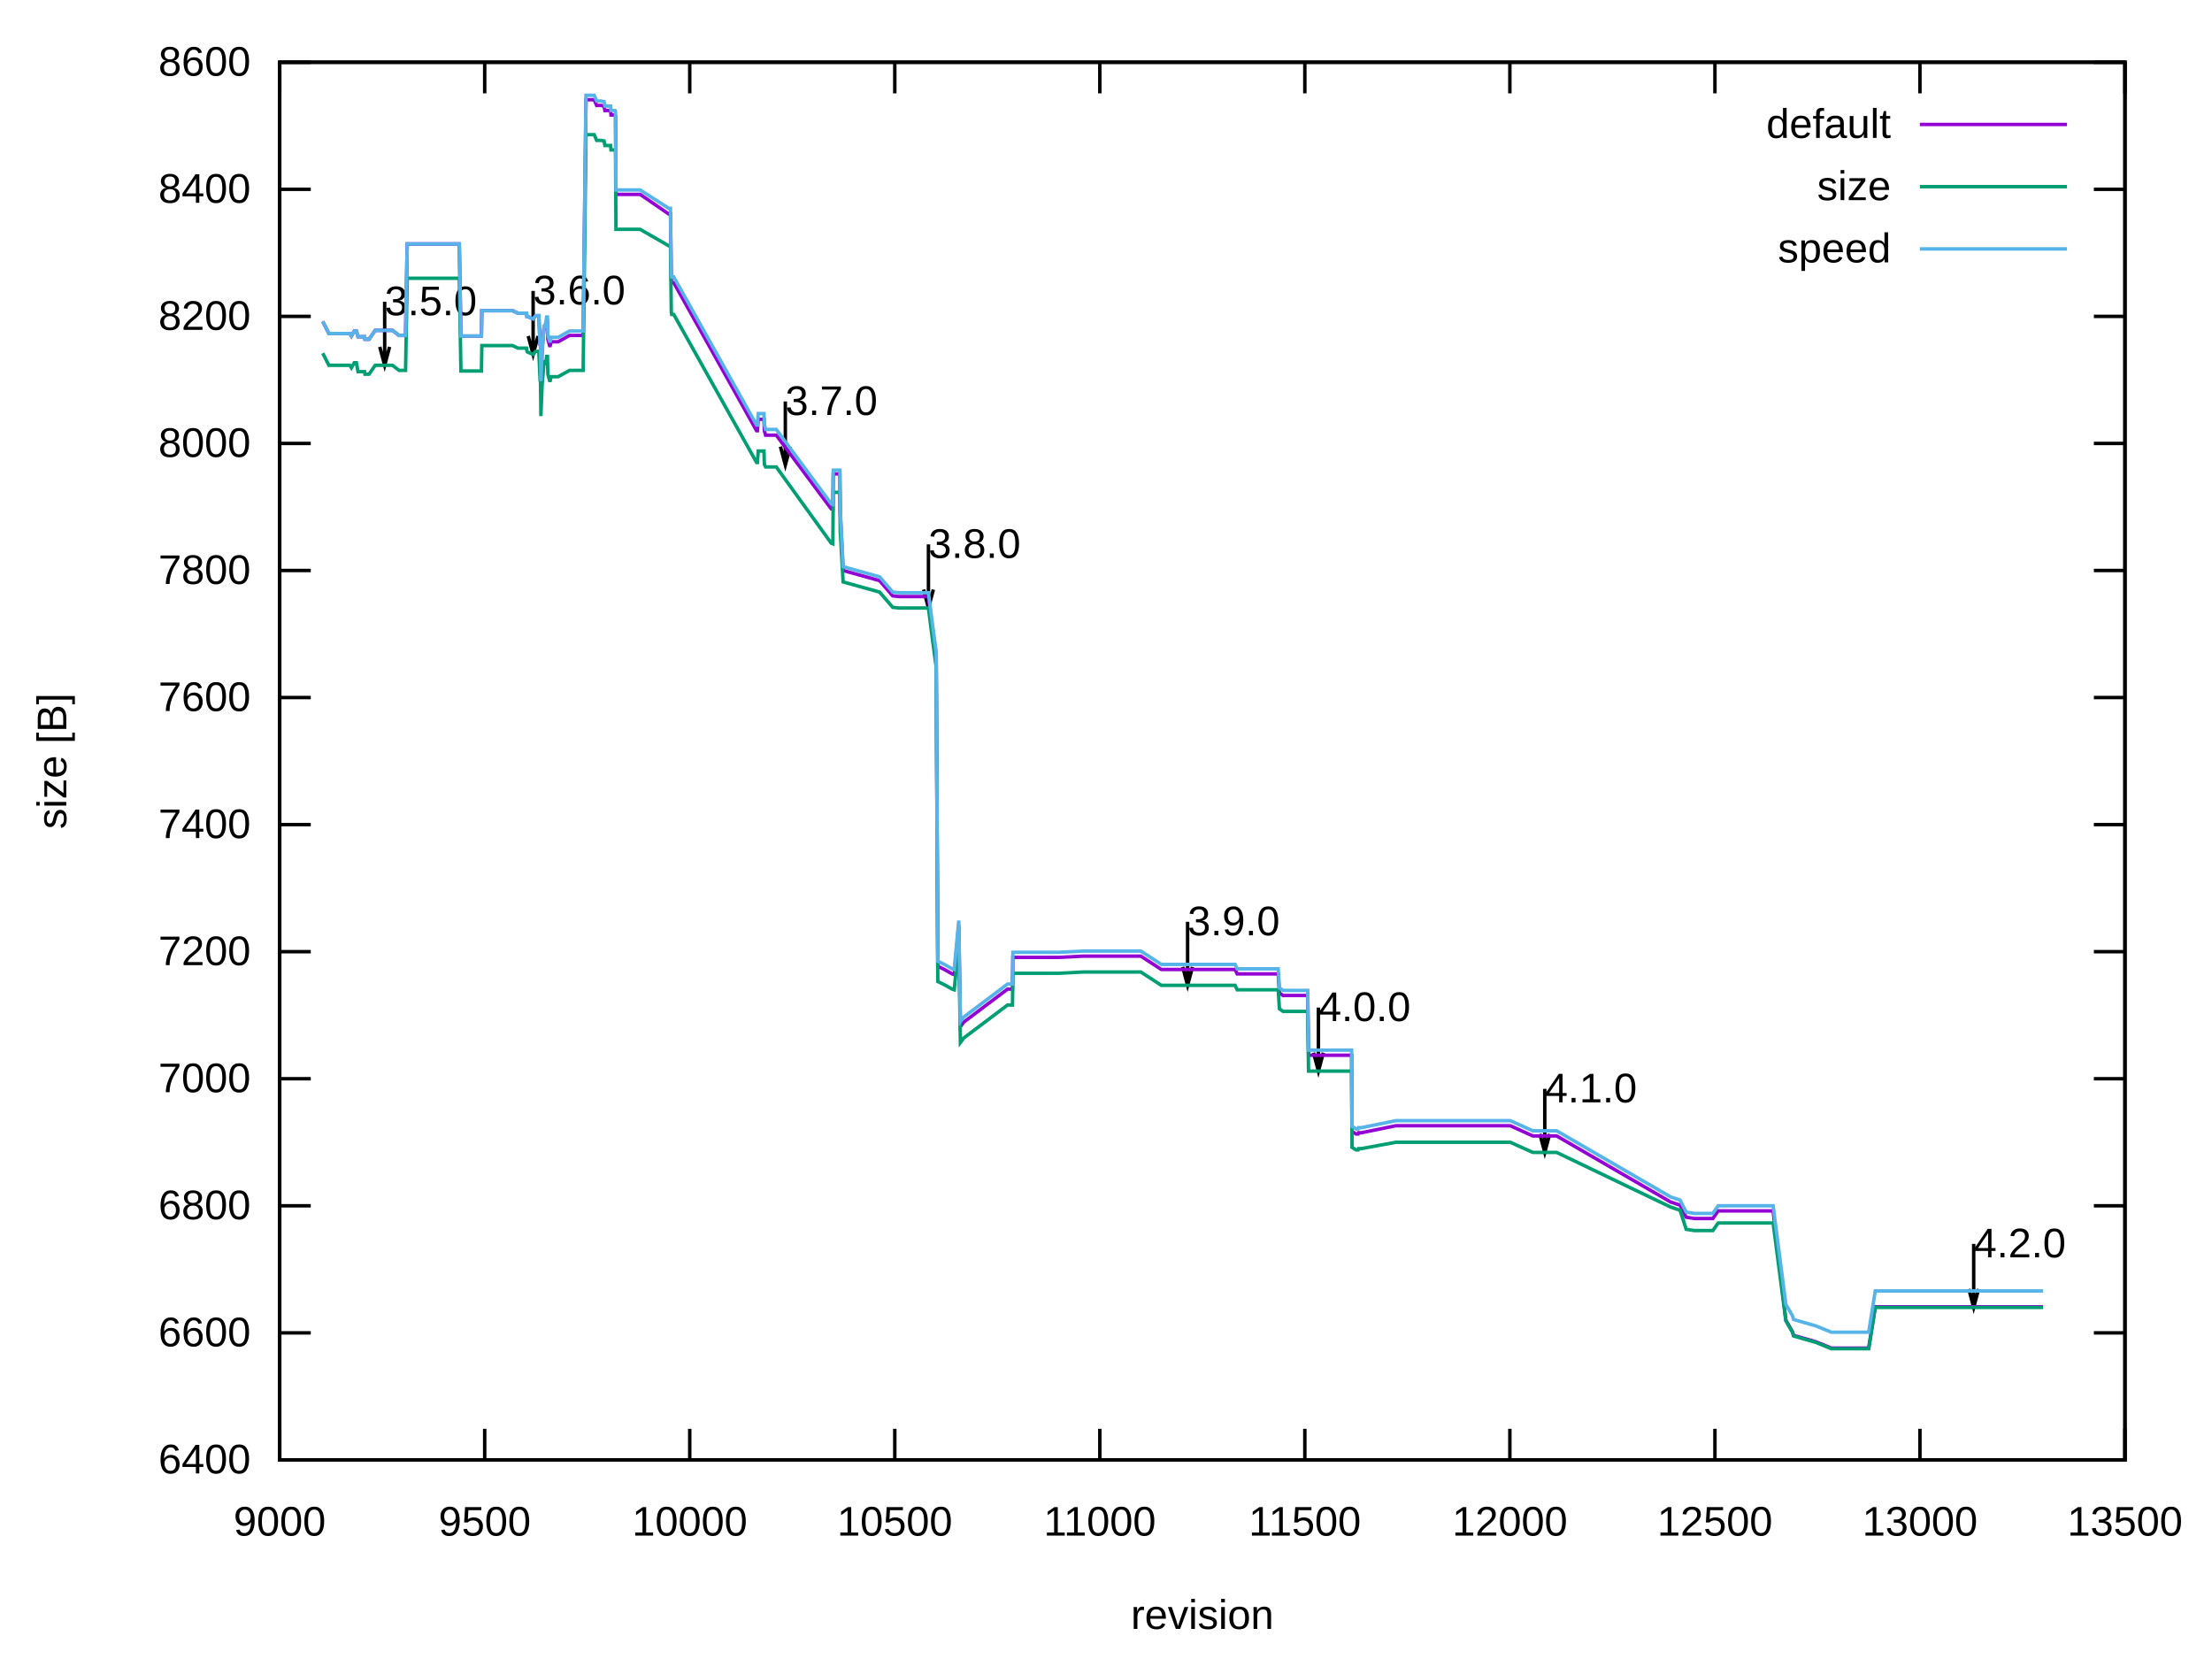
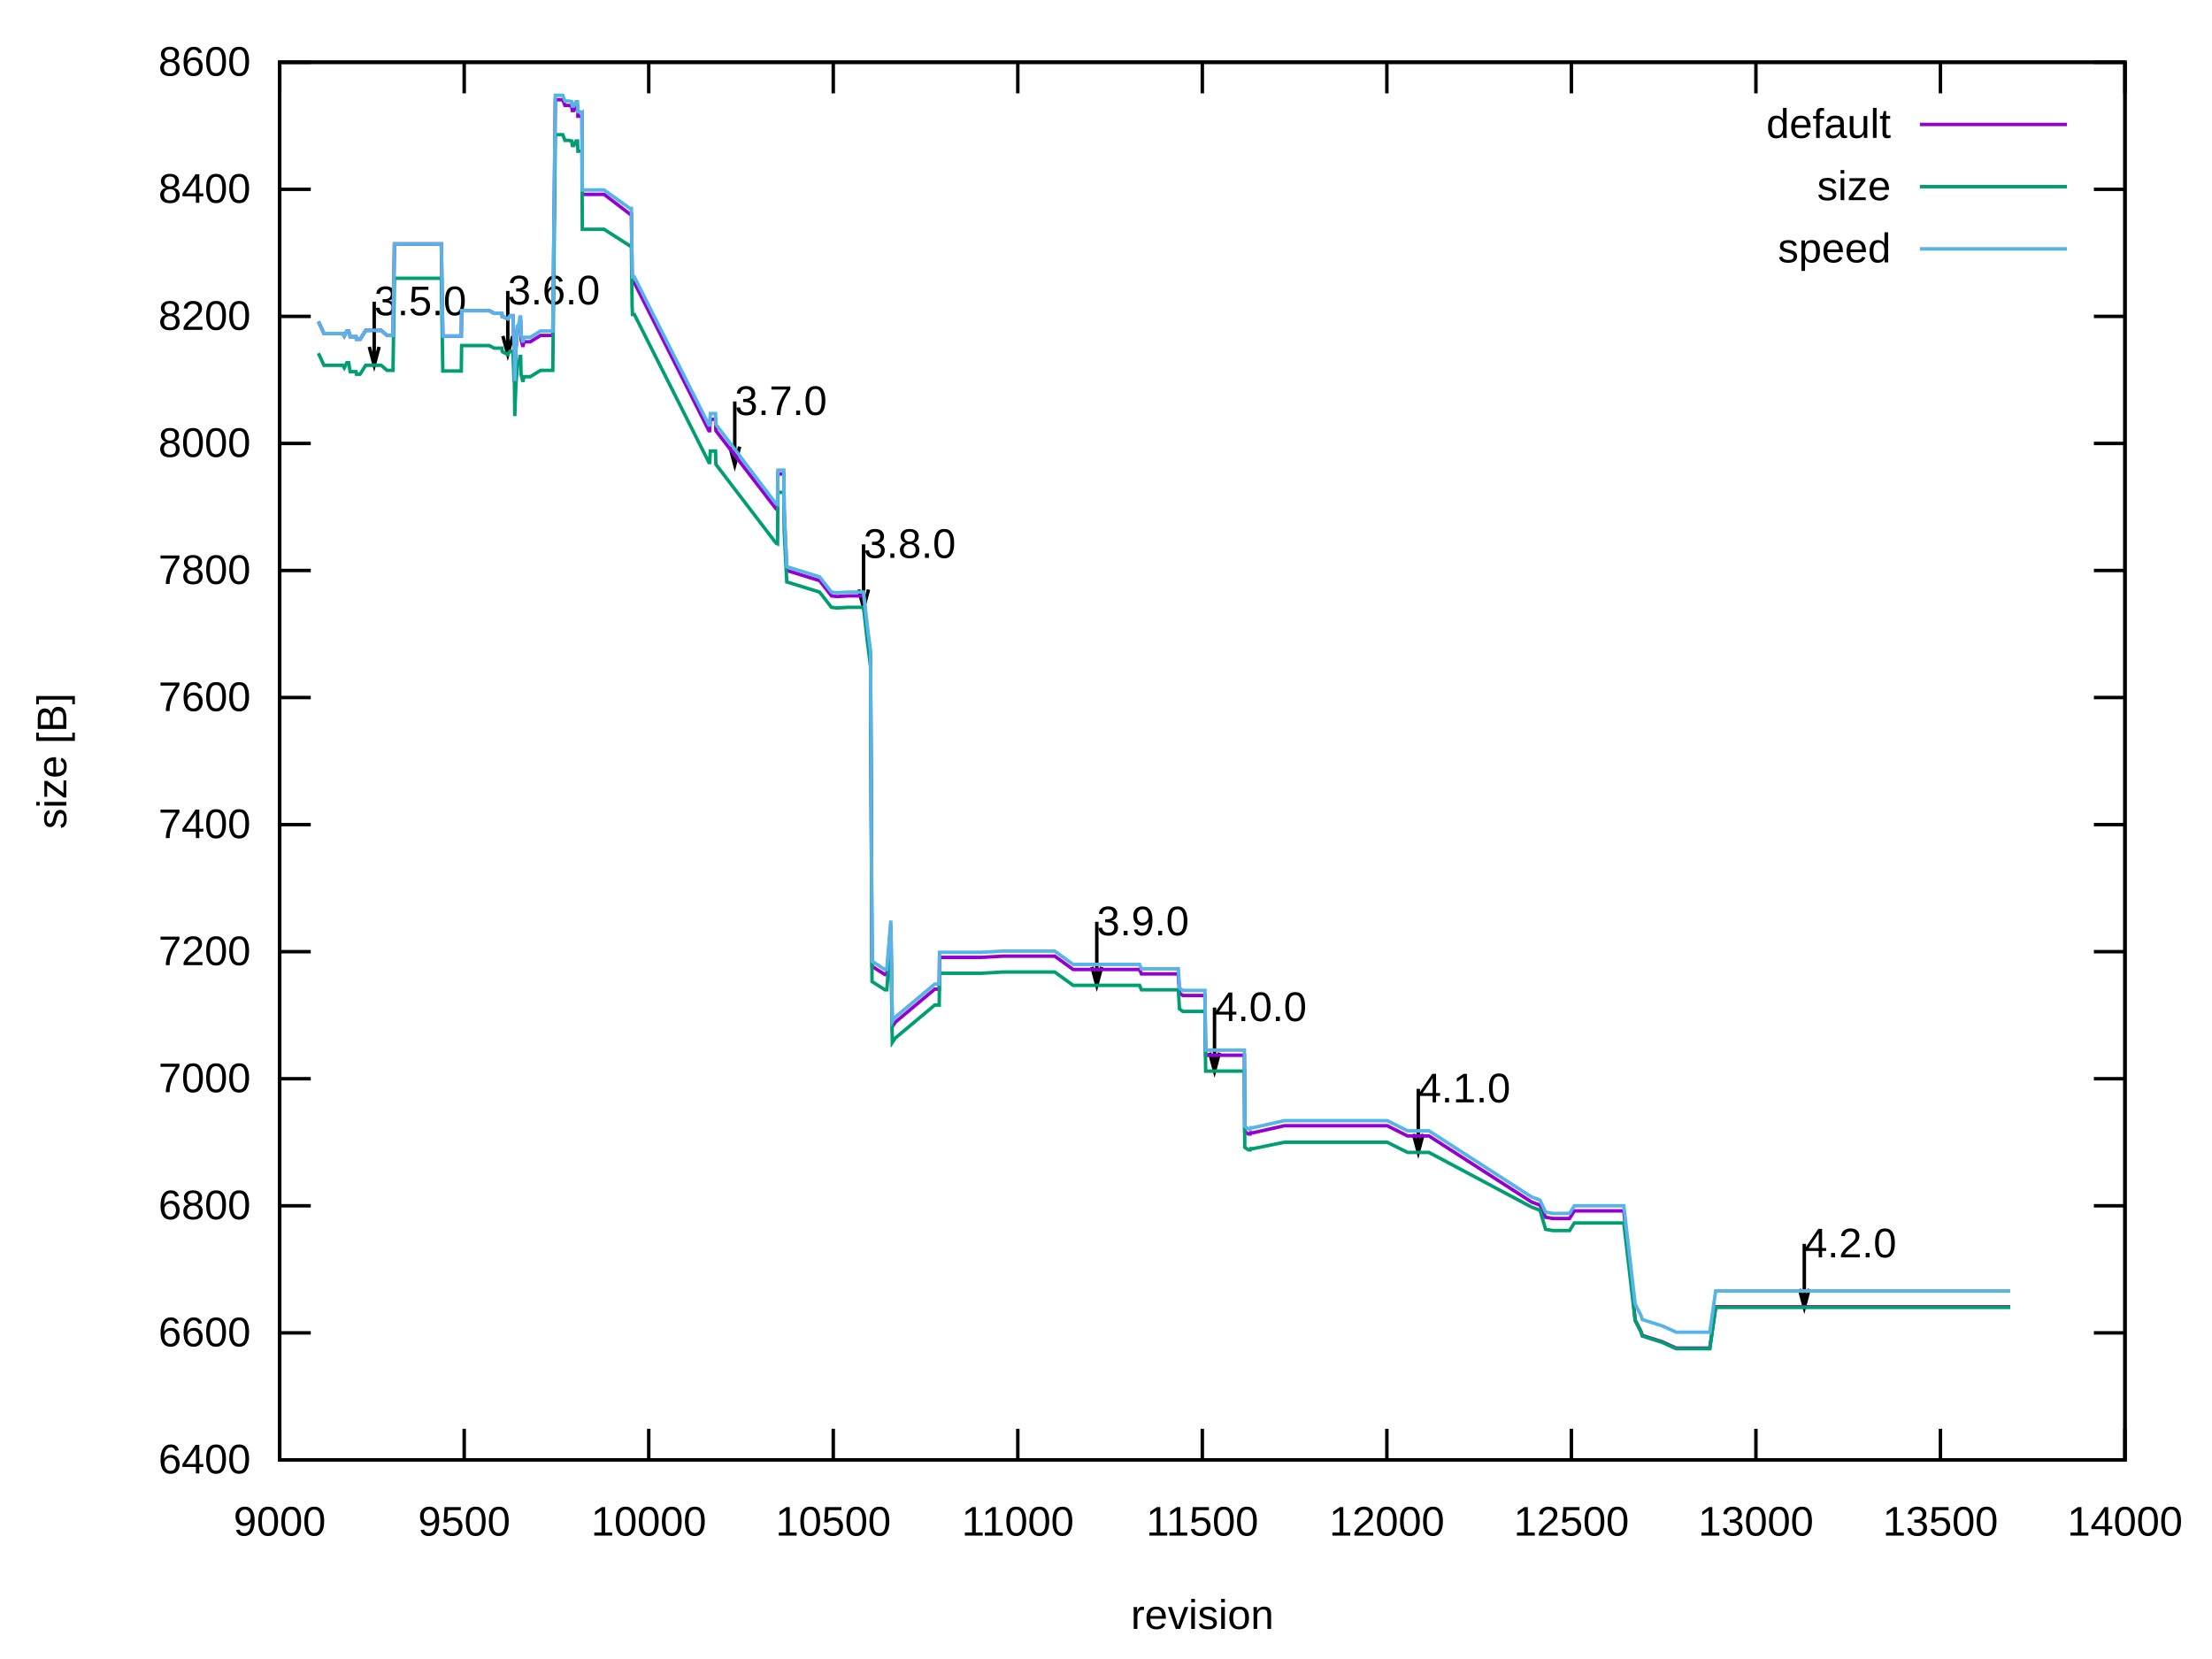
<svg xmlns="http://www.w3.org/2000/svg" xmlns:xlink="http://www.w3.org/1999/xlink" width="640" height="480" viewBox="0 0 640 480">
  <g id="gnuplot_canvas">
    <rect x="0" y="0" width="640" height="480" fill="none" />
    <defs>
      <circle id="gpDot" r="0.5" stroke-width="0.5" stroke="currentColor" />
      <path id="gpPt0" stroke-width="0.222" stroke="currentColor" d="M-1,0 h2 M0,-1 v2" />
      <path id="gpPt1" stroke-width="0.222" stroke="currentColor" d="M-1,-1 L1,1 M1,-1 L-1,1" />
      <path id="gpPt2" stroke-width="0.222" stroke="currentColor" d="M-1,0 L1,0 M0,-1 L0,1 M-1,-1 L1,1 M-1,1 L1,-1" />
      <rect id="gpPt3" stroke-width="0.222" stroke="currentColor" x="-1" y="-1" width="2" height="2" />
      <rect id="gpPt4" stroke-width="0.222" stroke="currentColor" fill="currentColor" x="-1" y="-1" width="2" height="2" />
      <circle id="gpPt5" stroke-width="0.222" stroke="currentColor" cx="0" cy="0" r="1" />
      <use xlink:href="#gpPt5" id="gpPt6" fill="currentColor" stroke="none" />
      <path id="gpPt7" stroke-width="0.222" stroke="currentColor" d="M0,-1.33 L-1.33,0.67 L1.33,0.67 z" />
      <use xlink:href="#gpPt7" id="gpPt8" fill="currentColor" stroke="none" />
      <use xlink:href="#gpPt7" id="gpPt9" stroke="currentColor" transform="rotate(180)" />
      <use xlink:href="#gpPt9" id="gpPt10" fill="currentColor" stroke="none" />
      <use xlink:href="#gpPt3" id="gpPt11" stroke="currentColor" transform="rotate(45)" />
      <use xlink:href="#gpPt11" id="gpPt12" fill="currentColor" stroke="none" />
      <path id="gpPt13" stroke-width="0.222" stroke="currentColor" d="M0,1.330 L1.265,0.411 L0.782,-1.067 L-0.782,-1.076 L-1.265,0.411 z" />
      <use xlink:href="#gpPt13" id="gpPt14" fill="currentColor" stroke="none" />
      <filter id="textbox" filterUnits="objectBoundingBox" x="0" y="0" height="1" width="1">
        <feFlood flood-color="white" flood-opacity="1" result="bgnd" />
        <feComposite in="SourceGraphic" in2="bgnd" operator="atop" />
      </filter>
      <filter id="greybox" filterUnits="objectBoundingBox" x="0" y="0" height="1" width="1">
        <feFlood flood-color="lightgrey" flood-opacity="1" result="grey" />
        <feComposite in="SourceGraphic" in2="grey" operator="atop" />
      </filter>
    </defs>
    <g fill="none" color="white" stroke="currentColor" stroke-width="1.00" stroke-linecap="butt" stroke-linejoin="miter">
</g>
    <g fill="none" color="black" stroke="currentColor" stroke-width="1.00" stroke-linecap="butt" stroke-linejoin="miter">
      <path stroke="black" d="M80.92,422.40 L89.92,422.40 M614.82,422.40 L605.82,422.40  " />
      <g transform="translate(72.53,426.30)" stroke="none" fill="black" font-family="Arial" font-size="12.00" text-anchor="end">
        <text>
          <tspan font-family="Arial"> 6400</tspan>
        </text>
      </g>
    </g>
    <g fill="none" color="black" stroke="currentColor" stroke-width="1.00" stroke-linecap="butt" stroke-linejoin="miter">
      <path stroke="black" d="M80.92,385.64 L89.92,385.64 M614.82,385.64 L605.82,385.64  " />
      <g transform="translate(72.53,389.54)" stroke="none" fill="black" font-family="Arial" font-size="12.00" text-anchor="end">
        <text>
          <tspan font-family="Arial"> 6600</tspan>
        </text>
      </g>
    </g>
    <g fill="none" color="black" stroke="currentColor" stroke-width="1.00" stroke-linecap="butt" stroke-linejoin="miter">
      <path stroke="black" d="M80.92,348.87 L89.92,348.87 M614.82,348.87 L605.82,348.87  " />
      <g transform="translate(72.53,352.77)" stroke="none" fill="black" font-family="Arial" font-size="12.00" text-anchor="end">
        <text>
          <tspan font-family="Arial"> 6800</tspan>
        </text>
      </g>
    </g>
    <g fill="none" color="black" stroke="currentColor" stroke-width="1.00" stroke-linecap="butt" stroke-linejoin="miter">
      <path stroke="black" d="M80.92,312.11 L89.92,312.11 M614.82,312.11 L605.82,312.11  " />
      <g transform="translate(72.53,316.01)" stroke="none" fill="black" font-family="Arial" font-size="12.00" text-anchor="end">
        <text>
          <tspan font-family="Arial"> 7000</tspan>
        </text>
      </g>
    </g>
    <g fill="none" color="black" stroke="currentColor" stroke-width="1.00" stroke-linecap="butt" stroke-linejoin="miter">
      <path stroke="black" d="M80.92,275.35 L89.92,275.35 M614.82,275.35 L605.82,275.35  " />
      <g transform="translate(72.53,279.25)" stroke="none" fill="black" font-family="Arial" font-size="12.00" text-anchor="end">
        <text>
          <tspan font-family="Arial"> 7200</tspan>
        </text>
      </g>
    </g>
    <g fill="none" color="black" stroke="currentColor" stroke-width="1.00" stroke-linecap="butt" stroke-linejoin="miter">
      <path stroke="black" d="M80.92,238.59 L89.92,238.59 M614.82,238.59 L605.82,238.59  " />
      <g transform="translate(72.53,242.49)" stroke="none" fill="black" font-family="Arial" font-size="12.00" text-anchor="end">
        <text>
          <tspan font-family="Arial"> 7400</tspan>
        </text>
      </g>
    </g>
    <g fill="none" color="black" stroke="currentColor" stroke-width="1.00" stroke-linecap="butt" stroke-linejoin="miter">
      <path stroke="black" d="M80.92,201.82 L89.92,201.82 M614.82,201.82 L605.82,201.82  " />
      <g transform="translate(72.53,205.72)" stroke="none" fill="black" font-family="Arial" font-size="12.00" text-anchor="end">
        <text>
          <tspan font-family="Arial"> 7600</tspan>
        </text>
      </g>
    </g>
    <g fill="none" color="black" stroke="currentColor" stroke-width="1.00" stroke-linecap="butt" stroke-linejoin="miter">
      <path stroke="black" d="M80.92,165.06 L89.92,165.06 M614.82,165.06 L605.82,165.06  " />
      <g transform="translate(72.53,168.96)" stroke="none" fill="black" font-family="Arial" font-size="12.00" text-anchor="end">
        <text>
          <tspan font-family="Arial"> 7800</tspan>
        </text>
      </g>
    </g>
    <g fill="none" color="black" stroke="currentColor" stroke-width="1.00" stroke-linecap="butt" stroke-linejoin="miter">
      <path stroke="black" d="M80.92,128.30 L89.92,128.30 M614.82,128.30 L605.82,128.30  " />
      <g transform="translate(72.53,132.20)" stroke="none" fill="black" font-family="Arial" font-size="12.00" text-anchor="end">
        <text>
          <tspan font-family="Arial"> 8000</tspan>
        </text>
      </g>
    </g>
    <g fill="none" color="black" stroke="currentColor" stroke-width="1.00" stroke-linecap="butt" stroke-linejoin="miter">
      <path stroke="black" d="M80.92,91.54 L89.92,91.54 M614.82,91.54 L605.82,91.54  " />
      <g transform="translate(72.53,95.44)" stroke="none" fill="black" font-family="Arial" font-size="12.00" text-anchor="end">
        <text>
          <tspan font-family="Arial"> 8200</tspan>
        </text>
      </g>
    </g>
    <g fill="none" color="black" stroke="currentColor" stroke-width="1.00" stroke-linecap="butt" stroke-linejoin="miter">
      <path stroke="black" d="M80.92,54.77 L89.92,54.77 M614.82,54.77 L605.82,54.77  " />
      <g transform="translate(72.53,58.67)" stroke="none" fill="black" font-family="Arial" font-size="12.00" text-anchor="end">
        <text>
          <tspan font-family="Arial"> 8400</tspan>
        </text>
      </g>
    </g>
    <g fill="none" color="black" stroke="currentColor" stroke-width="1.00" stroke-linecap="butt" stroke-linejoin="miter">
      <path stroke="black" d="M80.92,18.01 L89.92,18.01 M614.82,18.01 L605.82,18.01  " />
      <g transform="translate(72.53,21.91)" stroke="none" fill="black" font-family="Arial" font-size="12.00" text-anchor="end">
        <text>
          <tspan font-family="Arial"> 8600</tspan>
        </text>
      </g>
    </g>
    <g fill="none" color="black" stroke="currentColor" stroke-width="1.00" stroke-linecap="butt" stroke-linejoin="miter">
      <path stroke="black" d="M80.92,422.40 L80.92,413.40 M80.92,18.01 L80.92,27.01  " />
      <g transform="translate(80.92,444.30)" stroke="none" fill="black" font-family="Arial" font-size="12.00" text-anchor="middle">
        <text>
          <tspan font-family="Arial"> 9000</tspan>
        </text>
      </g>
    </g>
    <g fill="none" color="black" stroke="currentColor" stroke-width="1.00" stroke-linecap="butt" stroke-linejoin="miter">
-       <path stroke="black" d="M140.24,422.40 L140.24,413.40 M140.24,18.01 L140.24,27.01  " />
-       <g transform="translate(140.24,444.30)" stroke="none" fill="black" font-family="Arial" font-size="12.00" text-anchor="middle">
+       <path stroke="black" d="M134.31,422.40 L134.31,413.40 M134.31,18.01 L134.31,27.01  " />
+       <g transform="translate(134.31,444.30)" stroke="none" fill="black" font-family="Arial" font-size="12.00" text-anchor="middle">
        <text>
          <tspan font-family="Arial"> 9500</tspan>
        </text>
      </g>
    </g>
    <g fill="none" color="black" stroke="currentColor" stroke-width="1.00" stroke-linecap="butt" stroke-linejoin="miter">
-       <path stroke="black" d="M199.56,422.40 L199.56,413.40 M199.56,18.01 L199.56,27.01  " />
-       <g transform="translate(199.56,444.30)" stroke="none" fill="black" font-family="Arial" font-size="12.00" text-anchor="middle">
+       <path stroke="black" d="M187.70,422.40 L187.70,413.40 M187.70,18.01 L187.70,27.01  " />
+       <g transform="translate(187.70,444.30)" stroke="none" fill="black" font-family="Arial" font-size="12.00" text-anchor="middle">
        <text>
          <tspan font-family="Arial"> 10000</tspan>
        </text>
      </g>
    </g>
    <g fill="none" color="black" stroke="currentColor" stroke-width="1.00" stroke-linecap="butt" stroke-linejoin="miter">
-       <path stroke="black" d="M258.89,422.40 L258.89,413.40 M258.89,18.01 L258.89,27.01  " />
-       <g transform="translate(258.89,444.30)" stroke="none" fill="black" font-family="Arial" font-size="12.00" text-anchor="middle">
+       <path stroke="black" d="M241.09,422.40 L241.09,413.40 M241.09,18.01 L241.09,27.01  " />
+       <g transform="translate(241.09,444.30)" stroke="none" fill="black" font-family="Arial" font-size="12.00" text-anchor="middle">
        <text>
          <tspan font-family="Arial"> 10500</tspan>
        </text>
      </g>
    </g>
    <g fill="none" color="black" stroke="currentColor" stroke-width="1.00" stroke-linecap="butt" stroke-linejoin="miter">
-       <path stroke="black" d="M318.21,422.40 L318.21,413.40 M318.21,18.01 L318.21,27.01  " />
-       <g transform="translate(318.21,444.30)" stroke="none" fill="black" font-family="Arial" font-size="12.00" text-anchor="middle">
+       <path stroke="black" d="M294.48,422.40 L294.48,413.40 M294.48,18.01 L294.48,27.01  " />
+       <g transform="translate(294.48,444.30)" stroke="none" fill="black" font-family="Arial" font-size="12.00" text-anchor="middle">
        <text>
          <tspan font-family="Arial"> 11000</tspan>
        </text>
      </g>
    </g>
    <g fill="none" color="black" stroke="currentColor" stroke-width="1.00" stroke-linecap="butt" stroke-linejoin="miter">
-       <path stroke="black" d="M377.53,422.40 L377.53,413.40 M377.53,18.01 L377.53,27.01  " />
-       <g transform="translate(377.53,444.30)" stroke="none" fill="black" font-family="Arial" font-size="12.00" text-anchor="middle">
+       <path stroke="black" d="M347.87,422.40 L347.87,413.40 M347.87,18.01 L347.87,27.01  " />
+       <g transform="translate(347.87,444.30)" stroke="none" fill="black" font-family="Arial" font-size="12.00" text-anchor="middle">
        <text>
          <tspan font-family="Arial"> 11500</tspan>
        </text>
      </g>
    </g>
    <g fill="none" color="black" stroke="currentColor" stroke-width="1.00" stroke-linecap="butt" stroke-linejoin="miter">
-       <path stroke="black" d="M436.85,422.40 L436.85,413.40 M436.85,18.01 L436.85,27.01  " />
-       <g transform="translate(436.85,444.30)" stroke="none" fill="black" font-family="Arial" font-size="12.00" text-anchor="middle">
+       <path stroke="black" d="M401.26,422.40 L401.26,413.40 M401.26,18.01 L401.26,27.01  " />
+       <g transform="translate(401.26,444.30)" stroke="none" fill="black" font-family="Arial" font-size="12.00" text-anchor="middle">
        <text>
          <tspan font-family="Arial"> 12000</tspan>
        </text>
      </g>
    </g>
    <g fill="none" color="black" stroke="currentColor" stroke-width="1.00" stroke-linecap="butt" stroke-linejoin="miter">
-       <path stroke="black" d="M496.18,422.40 L496.18,413.40 M496.18,18.01 L496.18,27.01  " />
-       <g transform="translate(496.18,444.30)" stroke="none" fill="black" font-family="Arial" font-size="12.00" text-anchor="middle">
+       <path stroke="black" d="M454.65,422.40 L454.65,413.40 M454.65,18.01 L454.65,27.01  " />
+       <g transform="translate(454.65,444.30)" stroke="none" fill="black" font-family="Arial" font-size="12.00" text-anchor="middle">
        <text>
          <tspan font-family="Arial"> 12500</tspan>
        </text>
      </g>
    </g>
    <g fill="none" color="black" stroke="currentColor" stroke-width="1.00" stroke-linecap="butt" stroke-linejoin="miter">
-       <path stroke="black" d="M555.50,422.40 L555.50,413.40 M555.50,18.01 L555.50,27.01  " />
-       <g transform="translate(555.50,444.30)" stroke="none" fill="black" font-family="Arial" font-size="12.00" text-anchor="middle">
+       <path stroke="black" d="M508.04,422.40 L508.04,413.40 M508.04,18.01 L508.04,27.01  " />
+       <g transform="translate(508.04,444.30)" stroke="none" fill="black" font-family="Arial" font-size="12.00" text-anchor="middle">
        <text>
          <tspan font-family="Arial"> 13000</tspan>
+         </text>
+       </g>
+     </g>
+     <g fill="none" color="black" stroke="currentColor" stroke-width="1.00" stroke-linecap="butt" stroke-linejoin="miter">
+       <path stroke="black" d="M561.43,422.40 L561.43,413.40 M561.43,18.01 L561.43,27.01  " />
+       <g transform="translate(561.43,444.30)" stroke="none" fill="black" font-family="Arial" font-size="12.00" text-anchor="middle">
+         <text>
+           <tspan font-family="Arial"> 13500</tspan>
        </text>
      </g>
    </g>
    <g fill="none" color="black" stroke="currentColor" stroke-width="1.00" stroke-linecap="butt" stroke-linejoin="miter">
      <path stroke="black" d="M614.82,422.40 L614.82,413.40 M614.82,18.01 L614.82,27.01  " />
      <g transform="translate(614.82,444.30)" stroke="none" fill="black" font-family="Arial" font-size="12.00" text-anchor="middle">
        <text>
-           <tspan font-family="Arial"> 13500</tspan>
+           <tspan font-family="Arial"> 14000</tspan>
        </text>
      </g>
    </g>
    <g fill="none" color="black" stroke="currentColor" stroke-width="1.00" stroke-linecap="butt" stroke-linejoin="miter">
</g>
    <g fill="none" color="black" stroke="currentColor" stroke-width="1.00" stroke-linecap="butt" stroke-linejoin="miter">
      <path stroke="black" d="M80.92,18.01 L80.92,422.40 L614.82,422.40 L614.82,18.01 L80.92,18.01 Z  " />
-       <g transform="translate(111.29,91.21)" stroke="none" fill="black" font-family="Arial" font-size="12.00" text-anchor="start">
+       <g transform="translate(108.26,91.21)" stroke="none" fill="black" font-family="Arial" font-size="12.00" text-anchor="start">
        <text>
          <tspan font-family="Arial">3.5.0</tspan>
        </text>
      </g>
-       <g transform="translate(154.24,88.08)" stroke="none" fill="black" font-family="Arial" font-size="12.00" text-anchor="start">
+       <g transform="translate(146.91,88.08)" stroke="none" fill="black" font-family="Arial" font-size="12.00" text-anchor="start">
        <text>
          <tspan font-family="Arial">3.6.0</tspan>
        </text>
      </g>
-       <g transform="translate(227.21,120.07)" stroke="none" fill="black" font-family="Arial" font-size="12.00" text-anchor="start">
+       <g transform="translate(212.58,120.07)" stroke="none" fill="black" font-family="Arial" font-size="12.00" text-anchor="start">
        <text>
          <tspan font-family="Arial">3.7.0</tspan>
        </text>
      </g>
-       <g transform="translate(268.62,161.42)" stroke="none" fill="black" font-family="Arial" font-size="12.00" text-anchor="start">
+       <g transform="translate(249.85,161.42)" stroke="none" fill="black" font-family="Arial" font-size="12.00" text-anchor="start">
        <text>
          <tspan font-family="Arial">3.8.0</tspan>
        </text>
      </g>
-       <g transform="translate(343.60,270.61)" stroke="none" fill="black" font-family="Arial" font-size="12.00" text-anchor="start">
+       <g transform="translate(317.33,270.61)" stroke="none" fill="black" font-family="Arial" font-size="12.00" text-anchor="start">
        <text>
          <tspan font-family="Arial">3.9.0</tspan>
        </text>
      </g>
-       <g transform="translate(381.45,295.42)" stroke="none" fill="black" font-family="Arial" font-size="12.00" text-anchor="start">
+       <g transform="translate(351.39,295.42)" stroke="none" fill="black" font-family="Arial" font-size="12.00" text-anchor="start">
        <text>
          <tspan font-family="Arial">4.0.0</tspan>
        </text>
      </g>
-       <g transform="translate(446.94,318.95)" stroke="none" fill="black" font-family="Arial" font-size="12.00" text-anchor="start">
+       <g transform="translate(410.34,318.95)" stroke="none" fill="black" font-family="Arial" font-size="12.00" text-anchor="start">
        <text>
          <tspan font-family="Arial">4.1.0</tspan>
        </text>
      </g>
-       <g transform="translate(571.04,363.80)" stroke="none" fill="black" font-family="Arial" font-size="12.00" text-anchor="start">
+       <g transform="translate(522.03,363.80)" stroke="none" fill="black" font-family="Arial" font-size="12.00" text-anchor="start">
        <text>
          <tspan font-family="Arial">4.2.0</tspan>
        </text>
      </g>
-       <path stroke="black" d="M109.88,100.36 L111.30,105.68 L112.72,100.36 M111.30,87.30 L111.30,105.68 M152.83,97.23 L154.25,102.55 L155.67,97.23   M154.25,84.17 L154.25,102.55 M225.80,129.22 L227.22,134.54 L228.64,129.22 M227.22,116.16 L227.22,134.54 M267.21,170.58   L268.63,175.90 L270.05,170.58 M268.63,157.51 L268.63,175.90 M342.19,279.76 L343.61,285.08 L345.03,279.76 M343.61,266.70   L343.61,285.08 M380.04,304.58 L381.46,309.90 L382.88,304.58 M381.46,291.51 L381.46,309.90 M445.53,328.10 L446.95,333.42   L448.37,328.10 M446.95,315.04 L446.95,333.42 M569.63,372.95 L571.05,378.27 L572.47,372.95 M571.05,359.89 L571.05,378.27    " />
+       <path stroke="black" d="M106.85,100.36 L108.27,105.68 L109.69,100.36 M108.27,87.30 L108.27,105.68 M145.50,97.23 L146.92,102.55 L148.34,97.23   M146.92,84.17 L146.92,102.55 M211.17,129.22 L212.59,134.54 L214.01,129.22 M212.59,116.16 L212.59,134.54 M248.44,170.58   L249.86,175.90 L251.28,170.58 M249.86,157.51 L249.86,175.90 M315.92,279.76 L317.34,285.08 L318.76,279.76 M317.34,266.70   L317.34,285.08 M349.98,304.58 L351.40,309.90 L352.82,304.58 M351.40,291.51 L351.40,309.90 M408.93,328.10 L410.35,333.42   L411.77,328.10 M410.35,315.04 L410.35,333.42 M520.62,372.95 L522.04,378.27 L523.46,372.95 M522.04,359.89 L522.04,378.27    " />
    </g>
    <g fill="none" color="black" stroke="currentColor" stroke-width="1.00" stroke-linecap="butt" stroke-linejoin="miter">
      <g transform="translate(19.18,220.21) rotate(270)" stroke="none" fill="black" font-family="Arial" font-size="12.00" text-anchor="middle">
        <text>
          <tspan font-family="Arial">size [B]</tspan>
        </text>
      </g>
    </g>
    <g fill="none" color="black" stroke="currentColor" stroke-width="1.00" stroke-linecap="butt" stroke-linejoin="miter">
      <g transform="translate(347.87,471.30)" stroke="none" fill="black" font-family="Arial" font-size="12.00" text-anchor="middle">
        <text>
          <tspan font-family="Arial">revision</tspan>
        </text>
      </g>
    </g>
    <g fill="none" color="black" stroke="currentColor" stroke-width="1.00" stroke-linecap="butt" stroke-linejoin="miter">
</g>
    <g id="gnuplot_plot_1">
      <g fill="none" color="black" stroke="currentColor" stroke-width="1.00" stroke-linecap="butt" stroke-linejoin="miter">
        <g transform="translate(547.09,39.91)" stroke="none" fill="black" font-family="Arial" font-size="12.00" text-anchor="end">
          <text>
            <tspan font-family="Arial">default</tspan>
          </text>
        </g>
      </g>
      <g fill="none" color="black" stroke="currentColor" stroke-width="1.00" stroke-linecap="butt" stroke-linejoin="miter">
-         <path stroke="rgb(148,   0, 211)" d="M555.48,36.01 L598.04,36.01 M93.38,93.01 L95.16,96.50 L95.63,96.50 L95.99,96.50 L97.29,96.50 L99.55,96.50   L101.21,96.50 L101.68,97.23 L102.51,95.76 L103.11,95.76 L103.58,97.42 L103.82,97.42 L105.48,97.42 L105.60,98.15   L106.78,98.15 L108.56,95.58 L111.29,95.58 L113.55,95.58 L115.45,97.05 L117.34,97.05 L117.82,70.58 L118.77,70.58   L122.92,70.58 L125.53,70.58 L132.89,70.58 L133.36,97.23 L133.72,97.23 L134.55,97.23 L135.62,97.23 L137.63,97.23   L138.70,97.23 L139.29,97.23 L139.41,89.88 L140.00,89.88 L142.73,89.88 L144.99,89.88 L146.17,89.88 L148.31,89.88   L149.85,90.62 L150.80,90.62 L151.63,90.62 L152.23,90.62 L152.34,90.62 L152.46,91.54 L152.58,91.54 L154.24,92.27   L154.95,91.35 L155.90,91.35 L156.26,99.62 L156.38,99.62 L156.50,110.28 L156.62,106.98 L156.85,101.28 L157.45,94.11   L157.56,94.48 L157.92,94.84 L158.16,93.01 L158.39,93.01 L158.51,98.15 L159.11,100.36 L159.46,98.89 L159.70,98.89   L159.82,98.89 L159.94,98.89 L161.48,98.89 L164.80,97.05 L167.53,97.05 L168.72,97.05 L169.55,28.86 L170.02,28.86   L171.21,28.86 L171.56,28.86 L171.68,28.86 L171.80,28.86 L171.92,28.86 L172.63,30.51 L173.94,30.51 L174.65,30.69   L174.77,30.69 L175.01,31.98 L175.48,31.98 L176.19,31.98 L176.67,31.98 L176.78,33.27 L177.62,33.27 L177.97,33.27   L178.09,33.45 L178.21,56.24 L179.39,56.24 L179.63,56.24 L180.11,56.24 L185.21,56.24 L193.51,61.94 L193.99,61.94   L194.23,81.06 L194.34,81.79 L194.94,81.79 L218.90,124.62 L219.14,124.62 L219.38,121.31 L220.21,121.31 L221.04,121.31   L221.16,124.62 L221.51,125.91 L222.34,125.91 L224.36,125.91 L224.60,125.91 L240.50,147.23 L240.97,147.41 L241.09,137.12   L242.99,137.12 L243.11,148.33 L243.94,165.06 L254.50,168.00 L258.29,172.41 L260.07,172.60 L263.63,172.60 L265.77,172.60   L268.62,172.60 L269.80,181.79 L270.87,189.69 L271.34,279.58 L273.24,280.50 L275.50,281.78 L276.09,281.97 L277.40,267.81   L277.87,297.04 L278.82,295.75 L291.51,286.19 L292.34,286.19 L292.82,286.19 L292.94,286.19 L293.06,277.00 L293.29,277.00   L294.48,277.00 L306.34,277.00 L313.46,276.64 L315.12,276.64 L328.53,276.64 L330.07,276.64 L336.01,280.50 L343.60,280.50   L349.06,280.50 L357.36,280.50 L357.95,281.78 L362.23,281.78 L369.82,281.78 L370.18,287.30 L371.24,288.03 L378.36,288.03   L378.60,305.31 L381.45,305.31 L387.73,305.31 L391.06,305.31 L391.18,327.37 L392.36,328.10 L392.95,328.10 L393.07,327.74   L393.79,327.74 L393.90,327.74 L403.87,325.71 L415.73,325.71 L436.97,325.71 L443.50,328.66 L446.94,328.66 L448.48,328.66   L448.72,328.66 L448.96,328.66 L449.43,328.66 L449.79,328.66 L450.38,328.66 L483.36,347.77 L486.09,348.69 L487.87,352.18   L490.24,352.55 L491.90,352.55 L494.75,352.55 L495.58,352.55 L497.12,350.35 L513.02,350.35 L516.70,381.96 L518.60,385.27   L518.96,386.37 L525.36,388.21 L529.87,390.05 L531.18,390.05 L534.97,390.05 L539.12,390.05 L540.67,390.05 L542.57,378.10   L543.63,378.10 L551.82,378.10 L571.04,378.10 L579.23,378.10 L591.09,378.10  " />
+         <path stroke="rgb(148,   0, 211)" d="M555.48,36.01 L598.04,36.01 M92.13,93.01 L93.73,96.50 L94.16,96.50 L94.48,96.50 L95.66,96.50 L97.68,96.50   L99.18,96.50 L99.61,97.23 L100.35,95.76 L100.89,95.76 L101.31,97.42 L101.53,97.42 L103.02,97.42 L103.13,98.15   L104.20,98.15 L105.80,95.58 L108.26,95.58 L110.28,95.58 L111.99,97.05 L113.70,97.05 L114.13,70.58 L114.98,70.58   L118.72,70.58 L121.07,70.58 L127.69,70.58 L128.12,97.23 L128.44,97.23 L129.18,97.23 L130.15,97.23 L131.96,97.23   L132.92,97.23 L133.46,97.23 L133.56,89.88 L134.10,89.88 L136.55,89.88 L138.58,89.88 L139.65,89.88 L141.57,89.88   L142.96,90.62 L143.81,90.62 L144.56,90.62 L145.09,90.62 L145.20,90.62 L145.31,91.54 L145.42,91.54 L146.91,92.27   L147.55,91.35 L148.40,91.35 L148.73,99.62 L148.83,99.62 L148.94,110.28 L149.05,106.98 L149.26,101.28 L149.79,94.11   L149.90,94.48 L150.22,94.84 L150.43,93.01 L150.65,93.01 L150.75,98.15 L151.29,100.36 L151.61,98.89 L151.82,98.89   L151.93,98.89 L152.04,98.89 L153.42,98.89 L156.41,97.05 L158.87,97.05 L159.94,97.05 L160.68,28.86 L161.11,28.86   L162.18,28.86 L162.50,28.86 L162.61,28.86 L162.71,28.86 L162.82,28.86 L163.46,30.51 L164.64,30.51 L165.28,30.69   L165.38,30.69 L165.60,31.98 L166.02,31.98 L166.66,30.69 L167.09,30.69 L167.20,33.63 L167.95,33.63 L168.27,33.63   L168.37,33.45 L168.48,56.24 L169.55,56.24 L169.76,56.24 L170.19,56.24 L174.78,56.24 L182.25,61.94 L182.68,61.94   L182.89,79.40 L183.00,81.79 L183.54,81.79 L205.11,124.62 L205.32,124.62 L205.53,121.31 L206.28,121.31 L207.03,121.31   L207.13,124.62 L224.54,147.23 L224.97,147.41 L225.07,137.12 L226.78,137.12 L226.89,148.33 L227.64,165.06 L237.14,168.00   L240.56,172.41 L242.16,172.60 L245.36,172.41 L247.28,172.41 L249.85,172.41 L250.91,181.97 L251.87,189.51 L252.30,279.58   L254.01,280.68 L256.04,281.97 L256.57,281.97 L257.75,267.81 L258.17,297.04 L259.03,295.75 L270.45,286.19 L271.20,286.19   L271.63,286.19 L271.74,286.19 L271.84,277.00 L272.06,277.00 L273.12,277.00 L283.80,277.00 L290.21,276.64 L291.70,276.64   L303.77,276.64 L305.16,276.64 L310.50,280.50 L317.33,280.50 L322.24,280.50 L329.72,280.50 L330.25,281.78 L334.10,281.78   L340.93,281.78 L341.25,287.30 L342.21,288.03 L348.62,288.03 L348.83,305.31 L351.39,305.31 L357.05,305.31 L360.04,305.31   L360.15,327.37 L361.22,328.10 L361.75,328.10 L361.86,327.74 L362.50,327.74 L362.61,327.74 L371.58,325.71 L382.25,325.71   L401.37,325.71 L407.24,328.66 L410.34,328.66 L411.72,328.66 L411.94,328.66 L412.15,328.66 L412.58,328.66 L412.90,328.66   L413.43,328.66 L443.12,347.77 L445.57,348.69 L447.18,352.18 L449.31,352.55 L450.81,352.55 L453.37,352.55 L454.12,352.55   L455.50,350.35 L469.81,350.35 L473.12,381.96 L474.83,385.27 L475.15,386.37 L480.92,388.21 L484.98,390.05 L486.15,390.05   L489.57,390.05 L493.30,390.05 L494.69,390.05 L496.40,378.10 L497.36,378.10 L504.73,378.10 L522.03,378.10 L529.40,378.10   L540.07,378.10 L560.90,378.10 L581.61,378.10  " />
      </g>
    </g>
    <g id="gnuplot_plot_2">
      <g fill="none" color="black" stroke="currentColor" stroke-width="1.00" stroke-linecap="butt" stroke-linejoin="miter">
        <g transform="translate(547.09,57.91)" stroke="none" fill="black" font-family="Arial" font-size="12.00" text-anchor="end">
          <text>
            <tspan font-family="Arial">size</tspan>
          </text>
        </g>
      </g>
      <g fill="none" color="black" stroke="currentColor" stroke-width="1.00" stroke-linecap="butt" stroke-linejoin="miter">
-         <path stroke="rgb(  0, 158, 115)" d="M555.48,54.01 L598.04,54.01 M93.38,102.20 L95.16,105.69 L95.63,105.69 L95.99,105.69 L97.29,105.69 L99.55,105.69   L101.21,105.69 L101.68,106.42 L102.51,104.95 L103.11,104.95 L103.58,107.53 L103.82,107.53 L105.48,107.53 L105.60,108.26   L106.78,108.26 L108.56,105.69 L111.29,105.69 L113.55,105.69 L115.45,107.16 L117.34,107.16 L117.82,80.51 L118.77,80.51   L122.92,80.51 L125.53,80.51 L132.89,80.51 L133.36,107.34 L133.72,107.34 L134.55,107.34 L135.62,107.34 L137.63,107.34   L138.70,107.34 L139.29,107.34 L139.41,99.99 L140.00,99.99 L142.73,99.99 L144.99,99.99 L146.17,99.99 L148.31,99.99   L149.85,100.73 L150.80,100.73 L151.63,100.73 L152.23,100.73 L152.34,100.73 L152.46,101.65 L152.58,101.83 L154.24,102.56   L154.95,101.65 L155.90,101.65 L156.26,109.92 L156.38,109.92 L156.50,120.39 L156.62,117.09 L156.85,111.39 L157.45,104.22   L157.56,104.59 L157.92,104.95 L158.16,103.12 L158.39,103.12 L158.51,108.26 L159.11,110.47 L159.46,109.00 L159.70,109.00   L159.82,109.00 L159.94,109.00 L161.48,109.00 L164.80,107.16 L167.53,107.16 L168.72,107.16 L169.55,38.96 L170.02,38.96   L171.21,38.96 L171.56,38.96 L171.68,38.96 L171.80,38.96 L171.92,38.96 L172.63,40.62 L173.94,40.62 L174.65,40.80   L174.77,40.80 L175.01,42.09 L175.48,42.09 L176.19,42.09 L176.67,42.09 L176.78,43.38 L177.62,43.38 L177.97,43.38   L178.09,43.56 L178.21,66.35 L179.39,66.35 L179.63,66.35 L180.11,66.35 L185.21,66.35 L193.51,71.13 L193.99,71.13   L194.23,90.25 L194.34,90.98 L194.94,90.98 L218.90,133.81 L219.14,133.81 L219.38,130.50 L220.21,130.50 L221.04,130.50   L221.16,134.36 L221.51,135.10 L222.34,135.10 L224.36,135.10 L224.60,135.10 L240.50,157.16 L240.97,157.34 L241.09,142.45   L242.99,142.45 L243.11,153.66 L243.94,168.37 L254.50,171.31 L258.29,175.72 L260.07,175.91 L263.63,175.91 L265.77,175.91   L268.62,175.91 L269.80,185.10 L270.87,193.00 L271.34,283.99 L273.24,284.91 L275.50,286.19 L276.09,286.38 L277.40,272.22   L277.87,301.63 L278.82,300.35 L291.51,290.79 L292.34,290.79 L292.82,290.79 L292.94,290.79 L293.06,281.60 L293.29,281.60   L294.48,281.60 L306.34,281.60 L313.46,281.23 L315.12,281.23 L328.53,281.23 L330.07,281.23 L336.01,285.09 L343.60,285.09   L349.06,285.09 L357.36,285.09 L357.95,286.38 L362.23,286.38 L369.82,286.38 L370.18,291.89 L371.24,292.63 L378.36,292.63   L378.60,309.91 L381.45,309.91 L387.73,309.91 L391.06,309.91 L391.18,331.96 L392.36,332.70 L392.95,332.70 L393.07,332.33   L393.79,332.33 L393.90,332.33 L403.87,330.49 L415.73,330.49 L436.97,330.49 L443.50,333.43 L446.94,333.43 L448.48,333.43   L448.72,333.43 L448.96,333.43 L449.43,333.43 L449.79,333.43 L450.38,333.43 L483.36,349.24 L486.09,350.16 L487.87,355.68   L490.24,356.04 L491.90,356.04 L494.75,356.04 L495.58,356.04 L497.12,353.84 L513.02,353.84 L516.70,382.14 L518.60,385.45   L518.96,386.56 L525.36,388.39 L529.87,390.23 L531.18,390.23 L534.97,390.23 L539.12,390.23 L540.67,390.23 L542.57,378.28   L543.63,378.28 L551.82,378.28 L571.04,378.28 L579.23,378.28 L591.09,378.28  " />
+         <path stroke="rgb(  0, 158, 115)" d="M555.48,54.01 L598.04,54.01 M92.13,102.20 L93.73,105.69 L94.16,105.69 L94.48,105.69 L95.66,105.69 L97.68,105.69   L99.18,105.69 L99.61,106.42 L100.35,104.95 L100.89,104.95 L101.31,107.53 L101.53,107.53 L103.02,107.53 L103.13,108.26   L104.20,108.26 L105.80,105.69 L108.26,105.69 L110.28,105.69 L111.99,107.16 L113.70,107.16 L114.13,80.51 L114.98,80.51   L118.72,80.51 L121.07,80.51 L127.69,80.51 L128.12,107.34 L128.44,107.34 L129.18,107.34 L130.15,107.34 L131.96,107.34   L132.92,107.34 L133.46,107.34 L133.56,99.99 L134.10,99.99 L136.55,99.99 L138.58,99.99 L139.65,99.99 L141.57,99.99   L142.96,100.73 L143.81,100.73 L144.56,100.73 L145.09,100.73 L145.20,100.73 L145.31,101.65 L145.42,101.83 L146.91,102.56   L147.55,101.65 L148.40,101.65 L148.73,109.92 L148.83,109.92 L148.94,120.39 L149.05,117.09 L149.26,111.39 L149.79,104.22   L149.90,104.59 L150.22,104.95 L150.43,103.12 L150.65,103.12 L150.75,108.26 L151.29,110.47 L151.61,109.00 L151.82,109.00   L151.93,109.00 L152.04,109.00 L153.42,109.00 L156.41,107.16 L158.87,107.16 L159.94,107.16 L160.68,38.96 L161.11,38.96   L162.18,38.96 L162.50,38.96 L162.61,38.96 L162.71,38.96 L162.82,38.96 L163.46,40.62 L164.64,40.62 L165.28,40.80   L165.38,40.80 L165.60,42.09 L166.02,42.09 L166.66,40.80 L167.09,40.80 L167.20,43.74 L167.95,43.74 L168.27,43.74   L168.37,43.56 L168.48,66.35 L169.55,66.35 L169.76,66.35 L170.19,66.35 L174.78,66.35 L182.25,71.13 L182.68,71.13   L182.89,88.59 L183.00,90.98 L183.54,90.98 L205.11,133.81 L205.32,133.81 L205.53,130.50 L206.28,130.50 L207.03,130.50   L207.13,134.36 L224.54,157.16 L224.97,157.34 L225.07,142.45 L226.78,142.45 L226.89,153.66 L227.64,168.37 L237.14,171.31   L240.56,175.72 L242.16,175.91 L245.36,175.72 L247.28,175.72 L249.85,175.72 L250.91,185.28 L251.87,192.82 L252.30,283.99   L254.01,285.09 L256.04,286.38 L256.57,286.38 L257.75,272.22 L258.17,301.63 L259.03,300.35 L270.45,290.79 L271.20,290.79   L271.63,290.79 L271.74,290.79 L271.84,281.60 L272.06,281.60 L273.12,281.60 L283.80,281.60 L290.21,281.23 L291.70,281.23   L303.77,281.23 L305.16,281.23 L310.50,285.09 L317.33,285.09 L322.24,285.09 L329.72,285.09 L330.25,286.38 L334.10,286.38   L340.93,286.38 L341.25,291.89 L342.21,292.63 L348.62,292.63 L348.83,309.91 L351.39,309.91 L357.05,309.91 L360.04,309.91   L360.15,331.96 L361.22,332.70 L361.75,332.70 L361.86,332.33 L362.50,332.33 L362.61,332.33 L371.58,330.49 L382.25,330.49   L401.37,330.49 L407.24,333.43 L410.34,333.43 L411.72,333.43 L411.94,333.43 L412.15,333.43 L412.58,333.43 L412.90,333.43   L413.43,333.43 L443.12,349.24 L445.57,350.16 L447.18,355.68 L449.31,356.04 L450.81,356.04 L453.37,356.04 L454.12,356.04   L455.50,353.84 L469.81,353.84 L473.12,382.14 L474.83,385.45 L475.15,386.56 L480.92,388.39 L484.98,390.23 L486.15,390.23   L489.57,390.23 L493.30,390.23 L494.69,390.23 L496.40,378.28 L497.36,378.28 L504.73,378.28 L522.03,378.28 L529.40,378.28   L540.07,378.28 L560.90,378.28 L581.61,378.28  " />
      </g>
    </g>
    <g id="gnuplot_plot_3">
      <g fill="none" color="black" stroke="currentColor" stroke-width="1.00" stroke-linecap="butt" stroke-linejoin="miter">
        <g transform="translate(547.09,75.91)" stroke="none" fill="black" font-family="Arial" font-size="12.00" text-anchor="end">
          <text>
            <tspan font-family="Arial">speed</tspan>
          </text>
        </g>
      </g>
      <g fill="none" color="black" stroke="currentColor" stroke-width="1.00" stroke-linecap="butt" stroke-linejoin="miter">
-         <path stroke="rgb( 86, 180, 233)" d="M555.48,72.01 L598.04,72.01 M93.38,93.01 L95.16,96.50 L95.63,96.50 L95.99,96.50 L97.29,96.50 L99.55,96.50   L101.21,96.50 L101.68,97.23 L102.51,95.76 L103.11,95.76 L103.58,97.42 L103.82,97.42 L105.48,97.42 L105.60,98.15   L106.78,98.15 L108.56,95.58 L111.29,95.58 L113.55,95.58 L115.45,97.05 L117.34,97.05 L117.82,70.58 L118.77,70.58   L122.92,70.58 L125.53,70.58 L132.89,70.58 L133.36,97.23 L133.72,97.23 L134.55,97.23 L135.62,97.23 L137.63,97.23   L138.70,97.23 L139.29,97.23 L139.41,89.88 L140.00,89.88 L142.73,89.88 L144.99,89.88 L146.17,89.88 L148.31,89.88   L149.85,90.62 L150.80,90.62 L151.63,90.62 L152.23,90.62 L152.34,90.62 L152.46,91.54 L152.58,91.54 L154.24,92.27   L154.95,91.35 L155.90,91.35 L156.26,99.62 L156.38,99.62 L156.50,110.28 L156.62,106.98 L156.85,101.28 L157.45,94.11   L157.56,94.48 L157.92,93.19 L158.16,91.72 L158.39,91.72 L158.51,96.87 L159.11,99.07 L159.46,97.60 L159.70,97.60   L159.82,97.60 L159.94,97.60 L161.48,97.60 L164.80,95.76 L167.53,95.76 L168.72,95.76 L169.55,27.57 L170.02,27.57   L171.21,27.57 L171.56,27.57 L171.68,27.57 L171.80,27.57 L171.92,27.57 L172.63,29.22 L173.94,29.22 L174.65,29.41   L174.77,29.41 L175.01,30.69 L175.48,30.69 L176.19,30.69 L176.67,30.69 L176.78,31.98 L177.62,31.98 L177.97,31.98   L178.09,32.16 L178.21,54.96 L179.39,54.96 L179.63,54.96 L180.11,54.96 L185.21,54.96 L193.51,60.29 L193.99,60.29   L194.23,79.40 L194.34,80.14 L194.94,80.14 L218.90,122.97 L219.14,122.97 L219.38,119.66 L220.21,119.66 L221.04,119.66   L221.16,122.78 L221.51,124.25 L222.34,124.25 L224.36,124.25 L224.60,124.25 L240.50,145.76 L240.97,145.94 L241.09,136.02   L242.99,136.02 L243.11,147.23 L243.94,163.96 L254.50,166.90 L258.29,171.31 L260.07,171.49 L263.63,171.49 L265.77,171.49   L268.62,171.49 L269.80,180.69 L270.87,188.59 L271.34,278.11 L273.24,279.03 L275.50,280.31 L276.09,280.50 L277.40,266.34   L277.87,295.57 L278.82,294.28 L291.51,284.72 L292.34,284.72 L292.82,284.72 L292.94,284.72 L293.06,275.53 L293.29,275.53   L294.48,275.53 L306.34,275.53 L313.46,275.17 L315.12,275.17 L328.53,275.17 L330.07,275.17 L336.01,279.03 L343.60,279.03   L349.06,279.03 L357.36,279.03 L357.95,280.31 L362.23,280.31 L369.82,280.31 L370.18,285.83 L371.24,286.56 L378.36,286.56   L378.60,303.84 L381.45,303.84 L387.73,303.84 L391.06,303.84 L391.18,325.90 L392.36,326.63 L392.95,326.63 L393.07,326.27   L393.79,326.27 L393.90,326.27 L403.87,324.24 L415.73,324.24 L436.97,324.24 L443.50,327.18 L446.94,327.18 L448.48,327.18   L448.72,327.18 L448.96,327.18 L449.43,327.18 L449.79,327.18 L450.38,327.18 L483.36,346.30 L486.09,347.22 L487.87,350.71   L490.24,351.08 L491.90,351.08 L494.75,351.08 L495.58,351.08 L497.12,348.87 L513.02,348.87 L516.70,377.37 L518.60,380.67   L518.96,381.78 L525.36,383.62 L529.87,385.45 L531.18,385.45 L534.97,385.45 L539.12,385.45 L540.67,385.45 L542.57,373.51   L543.63,373.51 L551.82,373.51 L571.04,373.51 L579.23,373.51 L591.09,373.51  " />
+         <path stroke="rgb( 86, 180, 233)" d="M555.48,72.01 L598.04,72.01 M92.13,93.01 L93.73,96.50 L94.16,96.50 L94.48,96.50 L95.66,96.50 L97.68,96.50   L99.18,96.50 L99.61,97.23 L100.35,95.76 L100.89,95.76 L101.31,97.42 L101.53,97.42 L103.02,97.42 L103.13,98.15   L104.20,98.15 L105.80,95.58 L108.26,95.58 L110.28,95.58 L111.99,97.05 L113.70,97.05 L114.13,70.58 L114.98,70.58   L118.72,70.58 L121.07,70.58 L127.69,70.58 L128.12,97.23 L128.44,97.23 L129.18,97.23 L130.15,97.23 L131.96,97.23   L132.92,97.23 L133.46,97.23 L133.56,89.88 L134.10,89.88 L136.55,89.88 L138.58,89.88 L139.65,89.88 L141.57,89.88   L142.96,90.62 L143.81,90.62 L144.56,90.62 L145.09,90.62 L145.20,90.62 L145.31,91.54 L145.42,91.54 L146.91,92.27   L147.55,91.35 L148.40,91.35 L148.73,99.62 L148.83,99.62 L148.94,110.28 L149.05,106.98 L149.26,101.28 L149.79,94.11   L149.90,94.48 L150.22,93.19 L150.43,91.72 L150.65,91.72 L150.75,96.87 L151.29,99.07 L151.61,97.60 L151.82,97.60   L151.93,97.60 L152.04,97.60 L153.42,97.60 L156.41,95.76 L158.87,95.76 L159.94,95.76 L160.68,27.57 L161.11,27.57   L162.18,27.57 L162.50,27.57 L162.61,27.57 L162.71,27.57 L162.82,27.57 L163.46,29.22 L164.64,29.22 L165.28,29.41   L165.38,29.41 L165.60,30.69 L166.02,30.69 L166.66,29.41 L167.09,29.41 L167.20,32.35 L167.95,32.35 L168.27,32.35   L168.37,32.16 L168.48,54.96 L169.55,54.96 L169.76,54.96 L170.19,54.96 L174.78,54.96 L182.25,60.29 L182.68,60.29   L182.89,77.75 L183.00,80.14 L183.54,80.14 L205.11,122.97 L205.32,122.97 L205.53,119.66 L206.28,119.66 L207.03,119.66   L207.13,122.78 L224.54,145.76 L224.97,145.94 L225.07,136.02 L226.78,136.02 L226.89,147.23 L227.64,163.96 L237.14,166.90   L240.56,171.31 L242.16,171.49 L245.36,171.31 L247.28,171.31 L249.85,171.31 L250.91,180.87 L251.87,188.41 L252.30,278.11   L254.01,279.21 L256.04,280.50 L256.57,280.50 L257.75,266.34 L258.17,295.57 L259.03,294.28 L270.45,284.72 L271.20,284.72   L271.63,284.72 L271.74,284.72 L271.84,275.53 L272.06,275.53 L273.12,275.53 L283.80,275.53 L290.21,275.17 L291.70,275.17   L303.77,275.17 L305.16,275.17 L310.50,279.03 L317.33,279.03 L322.24,279.03 L329.72,279.03 L330.25,280.31 L334.10,280.31   L340.93,280.31 L341.25,285.83 L342.21,286.56 L348.62,286.56 L348.83,303.84 L351.39,303.84 L357.05,303.84 L360.04,303.84   L360.15,325.90 L361.22,326.63 L361.75,326.63 L361.86,326.27 L362.50,326.27 L362.61,326.27 L371.58,324.24 L382.25,324.24   L401.37,324.24 L407.24,327.18 L410.34,327.18 L411.72,327.18 L411.94,327.18 L412.15,327.18 L412.58,327.18 L412.90,327.18   L413.43,327.18 L443.12,346.30 L445.57,347.22 L447.18,350.71 L449.31,351.08 L450.81,351.08 L453.37,351.08 L454.12,351.08   L455.50,348.87 L469.81,348.87 L473.12,377.37 L474.83,380.67 L475.15,381.78 L480.92,383.62 L484.98,385.45 L486.15,385.45   L489.57,385.45 L493.30,385.45 L494.69,385.45 L496.40,373.51 L497.36,373.51 L504.73,373.51 L522.03,373.51 L529.40,373.51   L540.07,373.51 L560.90,373.51 L581.61,373.51  " />
      </g>
    </g>
    <g fill="none" color="white" stroke="rgb( 86, 180, 233)" stroke-width="2.00" stroke-linecap="butt" stroke-linejoin="miter">
</g>
    <g fill="none" color="black" stroke="currentColor" stroke-width="2.00" stroke-linecap="butt" stroke-linejoin="miter">
</g>
    <g fill="none" color="black" stroke="black" stroke-width="1.00" stroke-linecap="butt" stroke-linejoin="miter">
</g>
    <g fill="none" color="black" stroke="currentColor" stroke-width="1.00" stroke-linecap="butt" stroke-linejoin="miter">
      <path stroke="black" d="M80.92,18.01 L80.92,422.40 L614.82,422.40 L614.82,18.01 L80.92,18.01 Z  " />
    </g>
    <g fill="none" color="black" stroke="currentColor" stroke-width="1.00" stroke-linecap="butt" stroke-linejoin="miter">
</g>
  </g>
</svg>
